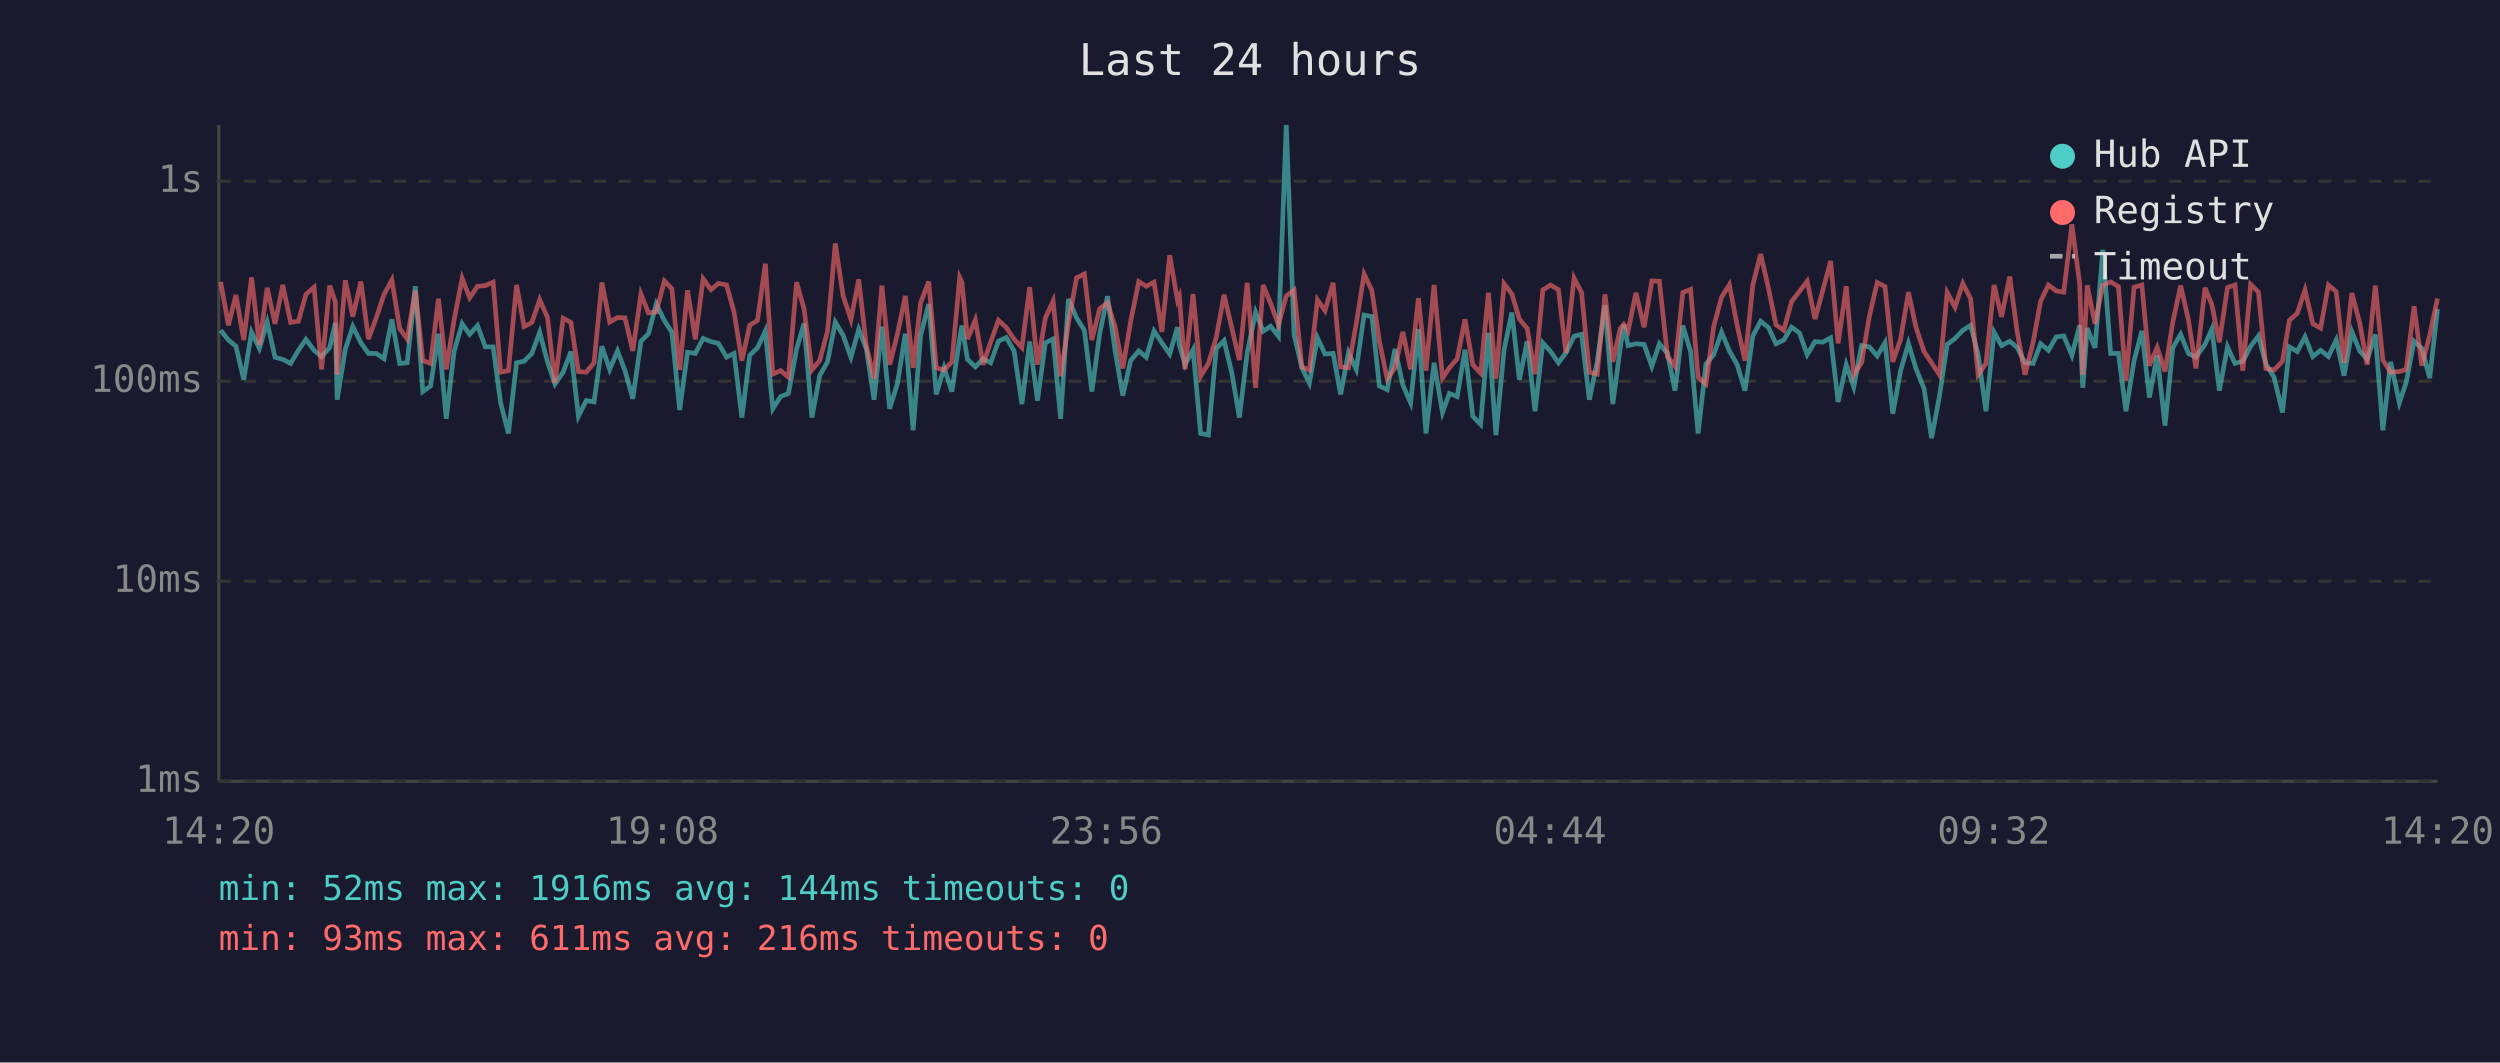
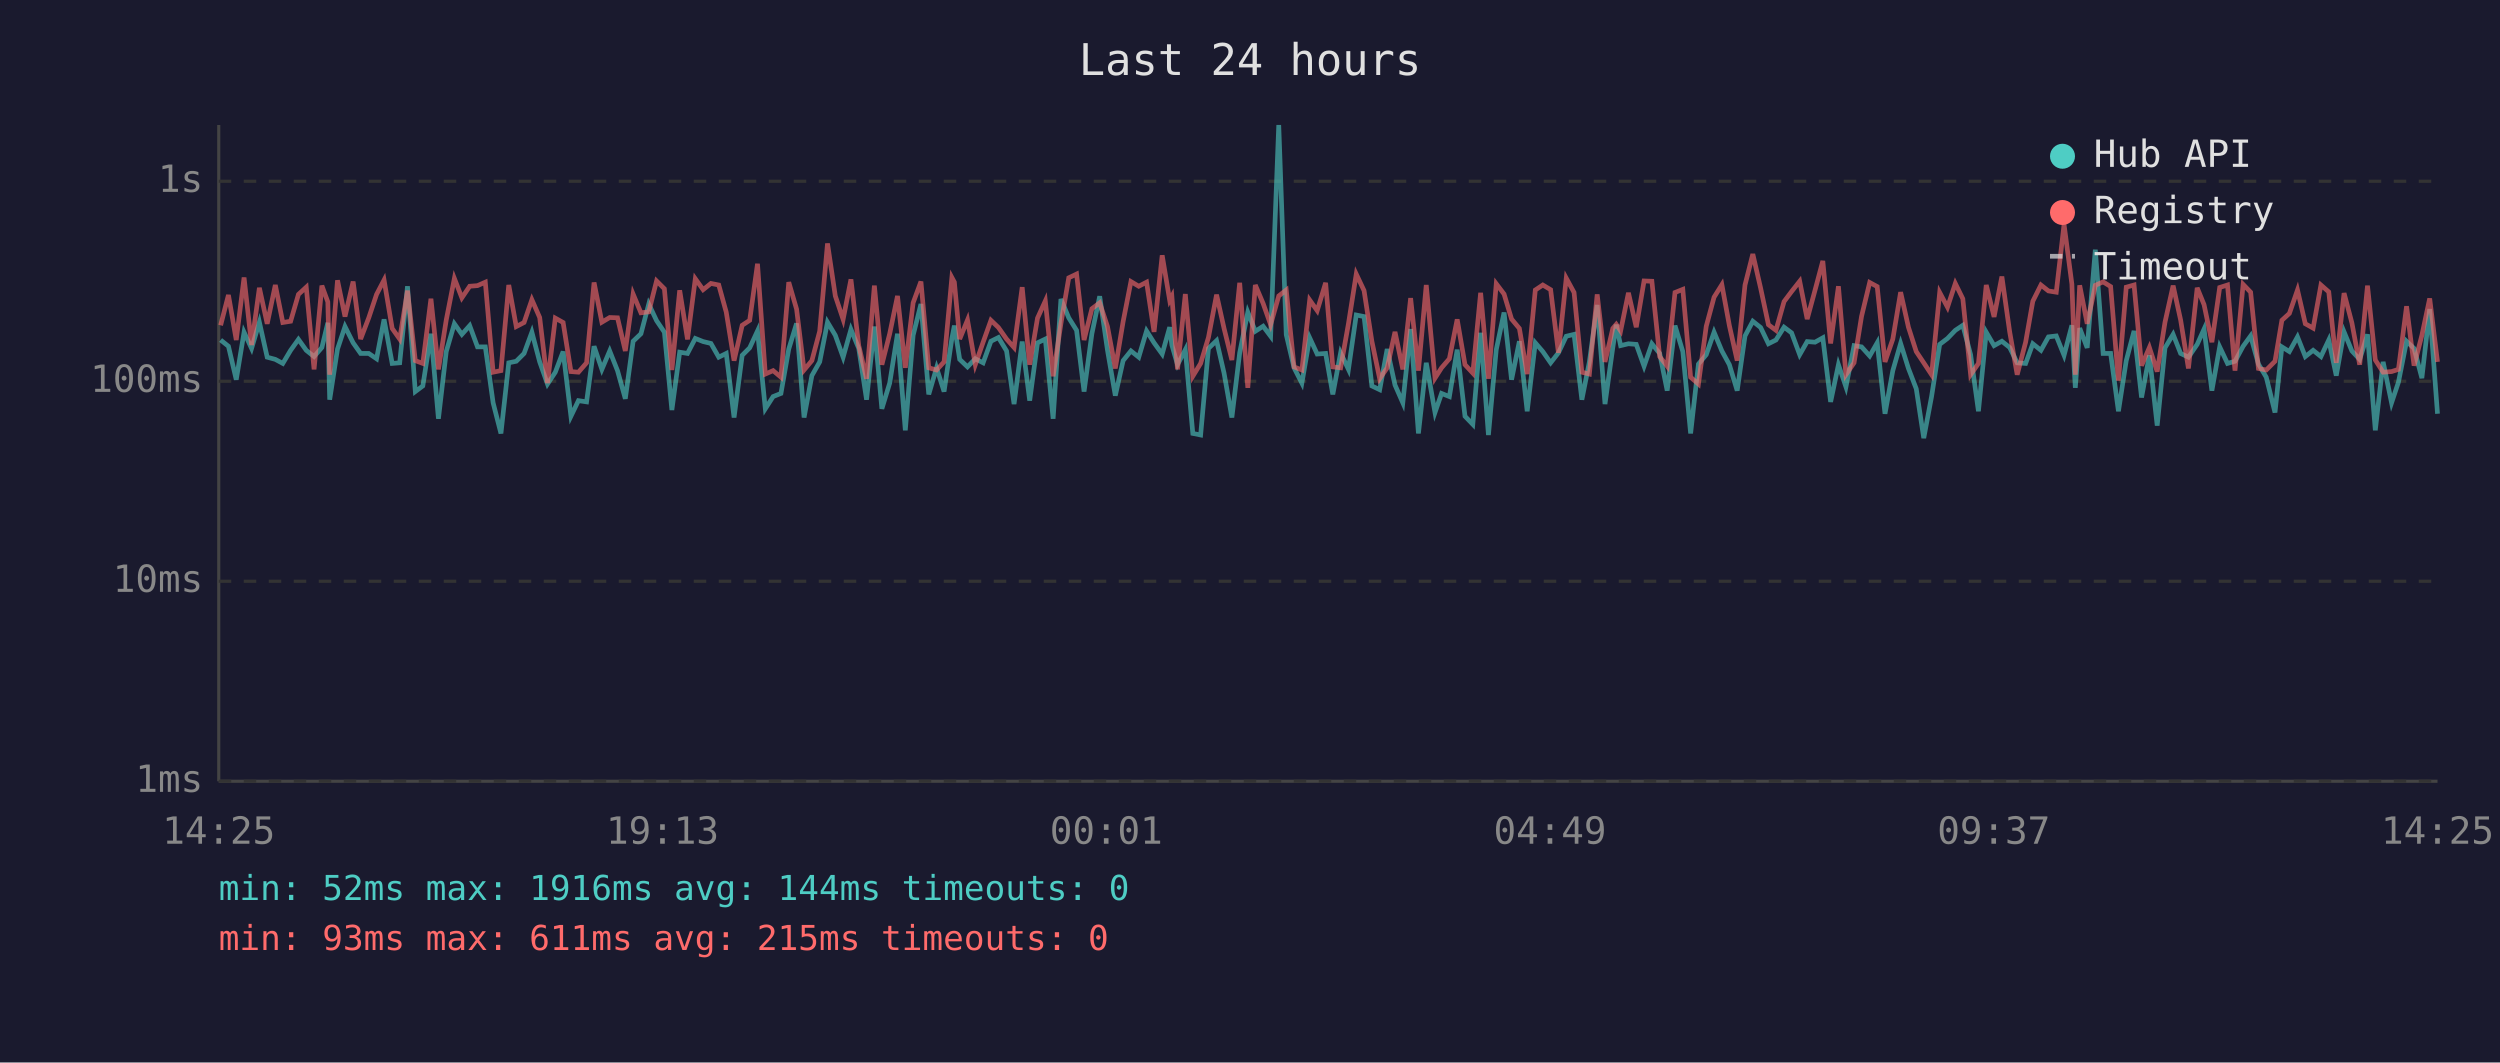
<svg xmlns="http://www.w3.org/2000/svg" viewBox="0 0 800 340" font-family="monospace" font-size="12">
  <rect width="800" height="340" fill="#1a1a2e" />
  <text x="400" y="24" fill="#e0e0e0" font-size="14" text-anchor="middle">Last 24 hours</text>
  <line x1="70" y1="40" x2="70" y2="250" stroke="#444" stroke-width="1" />
  <line x1="70" y1="250" x2="780" y2="250" stroke="#444" stroke-width="1" />
  <line x1="70" y1="250" x2="780" y2="250" stroke="#333" stroke-width="1" stroke-dasharray="4" />
  <text x="65" y="250" fill="#888" text-anchor="end" dominant-baseline="middle">1ms</text>
  <line x1="70" y1="186" x2="780" y2="186" stroke="#333" stroke-width="1" stroke-dasharray="4" />
  <text x="65" y="186" fill="#888" text-anchor="end" dominant-baseline="middle">10ms</text>
  <line x1="70" y1="122" x2="780" y2="122" stroke="#333" stroke-width="1" stroke-dasharray="4" />
  <text x="65" y="122" fill="#888" text-anchor="end" dominant-baseline="middle">100ms</text>
  <line x1="70" y1="58" x2="780" y2="58" stroke="#333" stroke-width="1" stroke-dasharray="4" />
  <text x="65" y="58" fill="#888" text-anchor="end" dominant-baseline="middle">1s</text>
-   <text x="70" y="270" fill="#888" text-anchor="middle">14:20</text>
-   <text x="212" y="270" fill="#888" text-anchor="middle">19:08</text>
-   <text x="354" y="270" fill="#888" text-anchor="middle">23:56</text>
-   <text x="496" y="270" fill="#888" text-anchor="middle">04:44</text>
-   <text x="638" y="270" fill="#888" text-anchor="middle">09:32</text>
-   <text x="780" y="270" fill="#888" text-anchor="middle">14:20</text>
-   <polyline points="70.6,105.7 73.1,108.8 75.5,110.8 78.0,121.5 80.5,106.3 83.0,111.5 85.5,103.1 88.0,114.3 90.5,115.0 93.0,116.3 95.5,112.1 97.9,108.6 100.5,112.1 102.9,114.1 105.5,111.2 107.3,103.3 107.9,127.9 110.5,111.7 112.9,104.5 115.5,109.7 117.9,113.1 120.4,113.1 122.9,114.8 125.4,102.2 127.9,116.3 130.3,116.1 132.9,91.6 135.3,125.3 137.8,123.5 140.3,106.8 142.8,134.0 145.3,112.5 147.9,103.6 150.3,107.0 152.8,104.2 155.3,111.0 157.8,111.0 160.2,128.9 162.7,138.7 165.3,116.1 167.7,115.6 170.2,113.1 172.7,106.3 175.2,115.8 177.6,122.9 180.2,119.1 182.7,112.5 185.1,133.2 187.6,128.2 190.1,128.6 192.6,110.8 195.1,118.2 197.6,112.3 200.0,118.6 202.5,127.6 205.1,109.2 207.5,106.8 210.0,97.3 212.6,102.6 215.0,106.3 217.5,131.2 220.0,112.7 222.5,113.1 225.0,108.3 227.5,109.3 229.9,109.9 232.5,114.3 234.9,113.1 237.4,133.6 239.9,113.7 242.4,111.3 244.9,105.9 247.3,130.8 249.8,126.9 252.3,125.9 254.9,111.7 257.3,103.5 259.8,133.6 262.3,120.2 264.8,115.8 267.3,103.1 269.8,107.3 272.3,114.3 274.8,105.4 277.2,111.5 279.7,127.9 282.2,104.5 284.7,130.8 287.2,122.6 289.7,106.8 292.2,137.7 294.6,107.3 297.2,97.3 299.6,126.2 302.1,117.7 304.6,125.3 307.1,108.3 307.8,104.2 309.6,115.0 312.1,117.4 314.6,114.8 317.0,116.1 319.5,109.2 322.0,108.0 324.5,112.3 327.0,129.3 329.5,109.3 332.0,128.2 334.5,109.7 337.0,108.5 339.4,134.0 341.9,95.7 344.5,101.7 347.0,105.7 349.4,125.3 351.9,106.8 354.4,94.8 356.8,112.1 359.3,126.6 361.8,115.4 364.4,112.3 366.8,114.3 369.3,105.9 371.8,109.7 374.3,113.3 376.8,104.7 377.4,110.4 379.2,116.7 381.8,111.9 384.2,138.7 386.7,139.2 389.2,111.5 391.7,109.0 394.2,119.4 396.6,133.6 399.1,112.9 401.8,99.9 404.2,106.0 406.6,104.4 409.1,107.6 411.6,40.0 414.1,107.1 416.6,117.7 419.0,122.6 421.6,108.1 424.0,113.3 426.6,113.1 429.0,126.2 431.5,112.9 434.0,118.2 436.5,100.8 439.0,101.3 441.4,123.5 443.9,124.7 446.4,111.7 448.9,123.2 451.4,128.9 453.9,105.3 456.3,138.7 458.9,116.1 461.6,132.0 463.8,125.9 466.3,126.9 468.8,111.9 471.3,133.2 473.8,135.8 476.3,106.5 478.7,139.2 481.3,111.9 483.8,100.0 486.2,121.5 488.7,109.2 491.2,131.6 493.7,109.7 496.2,112.5 498.7,116.1 501.1,112.9 503.7,107.6 506.1,107.0 508.6,127.9 511.1,115.8 513.6,97.6 516.1,129.3 518.5,111.2 519.6,103.9 521.0,110.6 523.5,110.0 526.1,110.2 528.6,117.2 531.0,110.0 533.6,113.1 536.0,125.0 538.5,104.2 541.0,112.5 543.4,138.7 545.9,116.5 548.4,113.5 550.9,106.3 553.4,112.3 555.9,116.7 558.4,125.0 560.9,107.5 563.4,102.8 565.9,104.8 568.3,110.0 570.8,108.8 573.3,104.7 575.8,106.5 578.3,113.5 580.8,109.3 583.3,109.5 585.8,108.1 588.2,128.6 590.8,116.7 593.2,123.8 595.7,110.6 598.2,111.0 600.7,113.9 603.2,109.7 605.7,132.4 608.2,118.6 610.7,109.9 613.1,117.9 615.7,124.4 618.1,140.2 620.6,126.9 623.1,110.2 625.6,108.3 628.1,105.7 630.6,104.1 633.0,113.5 635.5,131.6 638.1,106.3 640.5,110.6 643.1,109.2 645.5,111.2 648.0,116.1 650.6,116.3 653.0,110.0 655.5,112.1 658.0,107.8 660.4,107.5 663.0,113.7 665.5,104.1 666.5,124.1 667.9,105.0 670.4,111.3 672.9,79.9 675.4,113.1 677.9,113.1 680.3,131.6 682.9,115.4 685.4,105.9 687.8,127.2 690.3,113.7 692.8,136.2 695.3,111.3 697.8,107.0 700.3,113.1 702.7,114.3 705.6,110.2 707.8,105.3 710.2,125.0 712.8,111.0 715.2,116.3 717.7,115.6 720.2,110.8 722.7,107.5 725.1,116.5 727.7,120.7 730.4,132.0 732.6,111.0 735.1,112.5 737.6,107.8 740.1,114.1 742.6,112.1 745.1,114.1 747.6,108.8 750.1,120.2 752.6,106.2 755.1,112.3 757.5,115.0 760.1,107.0 762.5,137.7 765.0,115.8 767.8,128.9 770.0,122.3 772.5,109.2 775.0,111.5 777.5,121.0 780.0,98.9" fill="none" stroke="#4ecdc4" stroke-width="1.5" opacity="0.6" />
-   <polyline points="70.6,90.2 73.1,104.1 75.5,94.4 78.0,108.8 80.5,88.8 83.0,110.4 85.5,92.1 88.0,103.6 90.5,91.2 93.0,103.2 95.5,102.8 97.9,94.2 100.5,91.9 102.9,118.2 105.5,91.4 107.3,96.6 107.9,119.9 110.5,89.7 112.9,101.3 115.5,90.1 117.9,108.5 120.4,101.7 122.9,94.2 125.4,89.6 127.9,105.1 130.3,108.5 132.9,93.0 135.3,115.4 137.8,116.3 140.3,95.6 142.8,118.2 145.3,102.4 147.9,89.1 150.3,95.3 152.8,91.6 155.3,91.4 157.8,90.3 160.2,119.1 162.7,118.6 165.3,91.2 167.7,104.5 170.2,103.2 172.7,95.9 175.2,101.6 177.6,122.6 180.2,101.8 182.7,103.2 185.1,118.9 187.6,119.1 190.1,116.1 192.6,90.4 195.1,103.1 197.6,101.6 200.0,101.7 202.5,112.3 205.1,94.1 207.5,100.1 210.0,99.8 212.6,89.9 215.0,92.4 217.5,118.4 220.0,92.9 222.5,108.6 225.0,89.2 227.5,92.7 229.9,90.7 232.5,91.2 234.9,99.9 237.4,115.4 239.9,104.1 242.4,102.5 244.9,84.4 247.3,119.7 249.8,118.6 252.3,120.7 254.9,90.3 257.3,98.9 259.8,118.4 262.3,115.4 264.8,106.0 267.3,77.9 269.8,94.7 272.3,102.2 274.8,89.4 277.2,110.6 279.7,121.2 282.2,91.4 284.7,116.7 287.2,106.8 289.7,94.7 292.2,117.7 294.6,96.9 297.2,90.1 299.6,117.7 302.1,118.4 304.6,115.8 307.1,88.8 307.8,90.3 309.6,108.5 312.1,102.4 314.6,116.7 317.0,109.5 319.5,102.5 322.0,104.8 324.5,108.5 327.0,111.2 329.5,91.9 332.0,116.7 334.5,101.8 337.0,96.3 339.4,120.4 341.9,103.5 344.5,88.9 347.0,87.7 349.4,108.8 351.9,98.8 354.4,96.9 356.8,104.5 359.3,117.9 361.8,102.9 364.4,90.1 366.8,91.6 369.3,90.3 371.8,106.2 374.3,81.7 376.8,96.1 377.4,94.8 379.2,118.2 381.8,94.1 384.2,120.4 386.7,116.3 389.2,108.0 391.7,94.3 394.2,105.1 396.6,115.2 399.1,90.5 401.8,124.1 404.2,91.2 406.6,97.1 409.1,103.9 411.6,94.7 414.1,92.8 416.6,117.4 419.0,118.4 421.6,96.0 424.0,99.4 426.6,90.5 429.0,117.4 431.5,117.7 434.0,103.6 436.5,87.7 439.0,93.0 441.4,109.2 443.9,121.2 446.4,117.7 448.9,106.2 451.4,118.2 453.9,95.4 456.3,118.6 458.9,91.2 461.6,121.0 463.8,117.7 466.3,114.8 468.8,102.2 471.3,116.7 473.8,119.4 476.3,93.7 478.7,121.2 481.3,90.8 483.8,94.1 486.2,102.1 488.7,105.1 491.2,119.7 493.7,92.8 496.2,91.2 498.7,92.7 501.1,112.9 503.7,89.0 506.1,93.6 508.6,119.1 511.1,119.7 513.6,94.2 516.1,115.8 518.5,105.1 519.6,103.8 521.0,105.9 523.5,93.7 526.1,104.7 528.6,89.9 531.0,90.0 533.6,114.1 536.0,117.2 538.5,93.6 541.0,92.6 543.4,120.7 545.9,122.9 548.4,104.4 550.9,95.1 553.4,91.1 555.9,104.2 558.4,115.4 560.9,91.2 563.4,81.3 565.9,92.2 568.3,103.9 570.8,105.7 573.3,96.5 575.8,93.3 578.3,90.0 580.8,102.1 583.3,92.9 585.8,83.5 588.2,109.9 590.8,91.6 593.2,119.9 595.7,116.1 598.2,101.2 600.7,90.4 603.2,91.7 605.7,115.8 608.2,108.5 610.7,93.5 613.1,104.7 615.7,112.5 618.1,116.1 620.6,119.9 623.1,93.6 625.6,98.3 628.1,90.7 630.6,95.6 633.0,119.9 635.5,116.3 638.1,91.2 640.5,101.4 643.1,88.5 645.5,106.2 648.0,119.9 650.6,109.5 653.0,96.4 655.5,91.2 658.0,93.1 660.4,93.5 663.0,71.8 665.5,90.9 666.5,119.9 667.9,91.3 670.4,103.6 672.9,91.3 675.4,90.2 677.9,91.7 680.3,121.8 682.9,91.9 685.4,91.2 687.8,117.0 690.3,111.2 692.8,118.9 695.3,103.1 697.8,91.4 700.3,102.4 702.7,117.9 705.6,92.1 707.8,97.5 710.2,109.5 712.8,92.0 715.2,91.2 717.7,118.6 720.2,91.0 722.7,93.5 725.1,117.9 727.7,118.4 730.4,115.6 732.6,102.5 735.1,100.3 737.6,92.8 740.1,103.6 742.6,105.0 745.1,91.2 747.6,93.4 750.1,116.1 752.6,93.8 755.1,103.3 757.5,116.7 760.1,91.4 762.5,115.2 765.0,119.1 767.8,118.9 770.0,118.2 772.5,98.0 775.0,117.0 777.5,107.3 780.0,95.5" fill="none" stroke="#ff6b6b" stroke-width="1.5" opacity="0.6" />
+   <text x="70" y="270" fill="#888" text-anchor="middle">14:25</text>
+   <text x="212" y="270" fill="#888" text-anchor="middle">19:13</text>
+   <text x="354" y="270" fill="#888" text-anchor="middle">00:01</text>
+   <text x="496" y="270" fill="#888" text-anchor="middle">04:49</text>
+   <text x="638" y="270" fill="#888" text-anchor="middle">09:37</text>
+   <text x="780" y="270" fill="#888" text-anchor="middle">14:25</text>
+   <polyline points="70.6,108.8 73.1,110.8 75.6,121.5 78.1,106.3 80.5,111.5 83.0,103.1 85.5,114.3 88.1,115.0 90.5,116.3 93.0,112.1 95.5,108.6 98.0,112.1 100.5,114.1 103.0,111.2 104.9,103.3 105.5,127.9 108.0,111.7 110.4,104.5 113.0,109.7 115.4,113.1 118.0,113.1 120.5,114.8 122.9,102.2 125.5,116.3 127.9,116.1 130.4,91.6 132.9,125.3 135.3,123.5 137.9,106.8 140.3,134.0 142.8,112.5 145.4,103.6 147.8,107.0 150.3,104.2 152.8,111.0 155.3,111.0 157.8,128.9 160.3,138.7 162.8,116.1 165.2,115.6 167.7,113.1 170.2,106.3 172.7,115.8 175.2,122.9 177.7,119.1 180.2,112.5 182.7,133.2 185.1,128.2 187.7,128.6 190.1,110.8 192.6,118.2 195.1,112.3 197.6,118.6 200.1,127.6 202.6,109.2 205.1,106.8 207.6,97.3 210.1,102.6 212.6,106.3 215.0,131.2 217.5,112.7 220.0,113.1 222.5,108.3 225.0,109.3 227.5,109.9 230.0,114.3 232.4,113.1 234.9,133.6 237.5,113.7 239.9,111.3 242.4,105.9 244.9,130.8 247.4,126.9 249.9,125.9 252.4,111.7 254.9,103.5 257.3,133.6 259.8,120.2 262.3,115.8 264.8,103.1 267.3,107.3 269.8,114.3 272.3,105.4 274.8,111.5 277.3,127.9 279.8,104.5 282.2,130.8 284.7,122.6 287.2,106.8 289.7,137.7 292.2,107.3 294.7,97.3 297.2,126.2 299.7,117.7 302.1,125.3 304.6,108.3 305.4,104.2 307.1,115.0 309.6,117.4 312.1,114.8 314.6,116.1 317.1,109.2 319.5,108.0 322.1,112.3 324.5,129.3 327.1,109.3 329.5,128.2 332.0,109.7 334.5,108.5 337.0,134.0 339.5,95.7 342.0,101.7 344.5,105.7 346.9,125.3 349.4,106.8 351.9,94.8 354.4,112.1 356.9,126.6 359.4,115.4 361.9,112.3 364.4,114.3 366.9,105.9 369.3,109.7 371.9,113.3 374.3,104.7 375.0,110.4 376.8,116.7 379.3,111.9 381.7,138.7 384.2,139.2 386.7,111.5 389.3,109.0 391.7,119.4 394.2,133.6 396.7,112.9 399.3,99.9 401.7,106.0 404.2,104.4 406.6,107.6 409.2,40.0 411.6,107.1 414.1,117.7 416.6,122.6 419.1,108.1 421.5,113.3 424.2,113.1 426.5,126.2 429.0,112.9 431.5,118.2 434.0,100.8 436.5,101.3 439.0,123.5 441.5,124.7 443.9,111.7 446.4,123.2 448.9,128.9 451.4,105.3 453.9,138.7 456.4,116.1 459.2,132.0 461.3,125.9 463.8,126.9 466.3,111.9 468.8,133.2 471.3,135.8 473.8,106.5 476.3,139.2 478.8,111.9 481.3,100.0 483.7,121.5 486.2,109.2 488.7,131.6 491.3,109.7 493.7,112.5 496.2,116.1 498.7,112.9 501.2,107.6 503.7,107.0 506.2,127.9 508.6,115.8 511.1,97.6 513.6,129.3 516.1,111.2 517.2,103.9 518.6,110.6 521.1,110.0 523.6,110.2 526.1,117.2 528.6,110.0 531.1,113.1 533.5,125.0 536.0,104.2 538.5,112.5 541.0,138.7 543.5,116.5 546.0,113.5 548.5,106.3 551.0,112.3 553.4,116.7 555.9,125.0 558.4,107.5 560.9,102.8 563.4,104.8 565.9,110.0 568.3,108.8 570.9,104.7 573.3,106.5 575.9,113.5 578.3,109.3 580.8,109.5 583.3,108.1 585.8,128.6 588.3,116.7 590.7,123.8 593.3,110.6 595.7,111.0 598.3,113.9 600.7,109.7 603.2,132.4 605.7,118.6 608.2,109.9 610.7,117.9 613.2,124.4 615.6,140.2 618.1,126.9 620.7,110.2 623.2,108.3 625.7,105.7 628.1,104.1 630.6,113.5 633.1,131.6 635.6,106.3 638.1,110.6 640.6,109.2 643.1,111.2 645.5,116.1 648.2,116.3 650.5,110.0 653.1,112.1 655.5,107.8 658.0,107.5 660.5,113.7 663.0,104.1 664.1,124.1 665.5,105.0 667.9,111.3 670.5,79.9 673.0,113.1 675.4,113.1 677.9,131.6 680.4,115.4 682.9,105.9 685.3,127.2 687.8,113.7 690.3,136.2 692.8,111.3 695.4,107.0 697.8,113.1 700.3,114.3 703.1,110.2 705.3,105.3 707.8,125.0 710.3,111.0 712.8,116.3 715.2,115.6 717.8,110.8 720.2,107.5 722.7,116.5 725.2,120.7 728.0,132.0 730.2,111.0 732.6,112.5 735.2,107.8 737.7,114.1 740.2,112.1 742.7,114.1 745.2,108.8 747.6,120.2 750.1,106.2 752.6,112.3 755.1,115.0 757.6,107.0 760.1,137.7 762.6,115.8 765.3,128.9 767.5,122.3 770.1,109.2 772.5,111.5 775.0,121.0 777.5,98.9 780.0,132.4" fill="none" stroke="#4ecdc4" stroke-width="1.5" opacity="0.6" />
+   <polyline points="70.6,104.1 73.1,94.4 75.6,108.8 78.1,88.8 80.5,110.4 83.0,92.1 85.5,103.6 88.1,91.2 90.5,103.2 93.0,102.8 95.5,94.2 98.0,91.9 100.5,118.2 103.0,91.4 104.9,96.6 105.5,119.9 108.0,89.7 110.4,101.3 113.0,90.1 115.4,108.5 118.0,101.7 120.5,94.2 122.9,89.6 125.5,105.1 127.9,108.5 130.4,93.0 132.9,115.4 135.3,116.3 137.9,95.6 140.3,118.2 142.8,102.4 145.4,89.1 147.8,95.3 150.3,91.6 152.8,91.4 155.3,90.3 157.8,119.1 160.3,118.6 162.8,91.2 165.2,104.5 167.7,103.2 170.2,95.9 172.7,101.6 175.2,122.6 177.7,101.8 180.2,103.2 182.7,118.9 185.1,119.1 187.7,116.1 190.1,90.4 192.6,103.1 195.1,101.6 197.6,101.7 200.1,112.3 202.6,94.1 205.1,100.1 207.6,99.8 210.1,89.9 212.6,92.4 215.0,118.4 217.5,92.9 220.0,108.6 222.5,89.2 225.0,92.7 227.5,90.7 230.0,91.2 232.4,99.9 234.9,115.4 237.5,104.1 239.9,102.5 242.4,84.4 244.9,119.7 247.4,118.6 249.9,120.7 252.4,90.3 254.9,98.9 257.3,118.4 259.8,115.4 262.3,106.0 264.8,77.9 267.3,94.7 269.8,102.2 272.3,89.4 274.8,110.6 277.3,121.2 279.8,91.4 282.2,116.7 284.7,106.8 287.2,94.7 289.7,117.7 292.2,96.9 294.7,90.1 297.2,117.7 299.7,118.4 302.1,115.8 304.6,88.8 305.4,90.3 307.1,108.5 309.6,102.4 312.1,116.7 314.6,109.5 317.1,102.5 319.5,104.8 322.1,108.5 324.5,111.2 327.1,91.9 329.5,116.7 332.0,101.8 334.5,96.3 337.0,120.4 339.5,103.5 342.0,88.9 344.5,87.7 346.9,108.8 349.4,98.8 351.9,96.9 354.4,104.5 356.9,117.9 359.4,102.9 361.9,90.1 364.4,91.6 366.9,90.3 369.3,106.2 371.9,81.7 374.3,96.1 375.0,94.8 376.8,118.2 379.3,94.1 381.7,120.4 384.2,116.3 386.7,108.0 389.3,94.3 391.7,105.1 394.2,115.2 396.7,90.5 399.3,124.1 401.7,91.2 404.2,97.1 406.6,103.9 409.2,94.7 411.6,92.8 414.1,117.4 416.6,118.4 419.1,96.0 421.5,99.4 424.2,90.5 426.5,117.4 429.0,117.7 431.5,103.6 434.0,87.7 436.5,93.0 439.0,109.2 441.5,121.2 443.9,117.7 446.4,106.2 448.9,118.2 451.4,95.4 453.9,118.6 456.4,91.2 459.2,121.0 461.3,117.7 463.8,114.8 466.3,102.2 468.8,116.7 471.3,119.4 473.8,93.7 476.3,121.2 478.8,90.8 481.3,94.1 483.7,102.1 486.2,105.1 488.7,119.7 491.3,92.8 493.7,91.2 496.2,92.7 498.7,112.9 501.2,89.0 503.7,93.6 506.2,119.1 508.6,119.7 511.1,94.2 513.6,115.8 516.1,105.1 517.2,103.8 518.6,105.9 521.1,93.7 523.6,104.7 526.1,89.9 528.6,90.0 531.1,114.1 533.5,117.2 536.0,93.6 538.5,92.6 541.0,120.7 543.5,122.9 546.0,104.4 548.5,95.1 551.0,91.1 553.4,104.2 555.9,115.4 558.4,91.2 560.9,81.3 563.4,92.2 565.9,103.9 568.3,105.7 570.9,96.5 573.3,93.3 575.9,90.0 578.3,102.1 580.8,92.9 583.3,83.5 585.8,109.9 588.3,91.6 590.7,119.9 593.3,116.1 595.7,101.2 598.3,90.4 600.7,91.7 603.2,115.8 605.7,108.5 608.2,93.5 610.7,104.7 613.2,112.5 615.6,116.1 618.1,119.9 620.7,93.6 623.2,98.3 625.7,90.7 628.1,95.6 630.6,119.9 633.1,116.3 635.6,91.2 638.1,101.4 640.6,88.5 643.1,106.2 645.5,119.9 648.2,109.5 650.5,96.4 653.1,91.2 655.5,93.1 658.0,93.5 660.5,71.8 663.0,90.9 664.1,119.9 665.5,91.3 667.9,103.6 670.5,91.3 673.0,90.2 675.4,91.7 677.9,121.8 680.4,91.9 682.9,91.2 685.3,117.0 687.8,111.2 690.3,118.9 692.8,103.1 695.4,91.4 697.8,102.4 700.3,117.9 703.1,92.1 705.3,97.5 707.8,109.5 710.3,92.0 712.8,91.2 715.2,118.6 717.8,91.0 720.2,93.5 722.7,117.9 725.2,118.4 728.0,115.6 730.2,102.5 732.6,100.3 735.2,92.8 737.7,103.6 740.2,105.0 742.7,91.2 745.2,93.4 747.6,116.1 750.1,93.8 752.6,103.3 755.1,116.7 757.6,91.4 760.1,115.2 762.6,119.1 765.3,118.9 767.5,118.2 770.1,98.0 772.5,117.0 775.0,107.3 777.5,95.5 780.0,115.8" fill="none" stroke="#ff6b6b" stroke-width="1.5" opacity="0.6" />
  <circle cx="660" cy="50" r="4" fill="#4ecdc4" />
  <text x="670" y="50" fill="#e0e0e0" dominant-baseline="middle">Hub API</text>
  <circle cx="660" cy="68" r="4" fill="#ff6b6b" />
  <text x="670" y="68" fill="#e0e0e0" dominant-baseline="middle">Registry</text>
  <line x1="656" y1="82" x2="664" y2="82" stroke="#e0e0e0" stroke-width="1.5" stroke-dasharray="4,3" opacity="0.7" />
  <text x="670" y="86" fill="#e0e0e0" dominant-baseline="middle">Timeout</text>
  <text x="70" y="288" fill="#4ecdc4" font-size="11">min: 52ms  max: 1916ms  avg: 144ms  timeouts: 0</text>
-   <text x="70" y="304" fill="#ff6b6b" font-size="11">min: 93ms  max: 611ms  avg: 216ms  timeouts: 0</text>
+   <text x="70" y="304" fill="#ff6b6b" font-size="11">min: 93ms  max: 611ms  avg: 215ms  timeouts: 0</text>
</svg>
